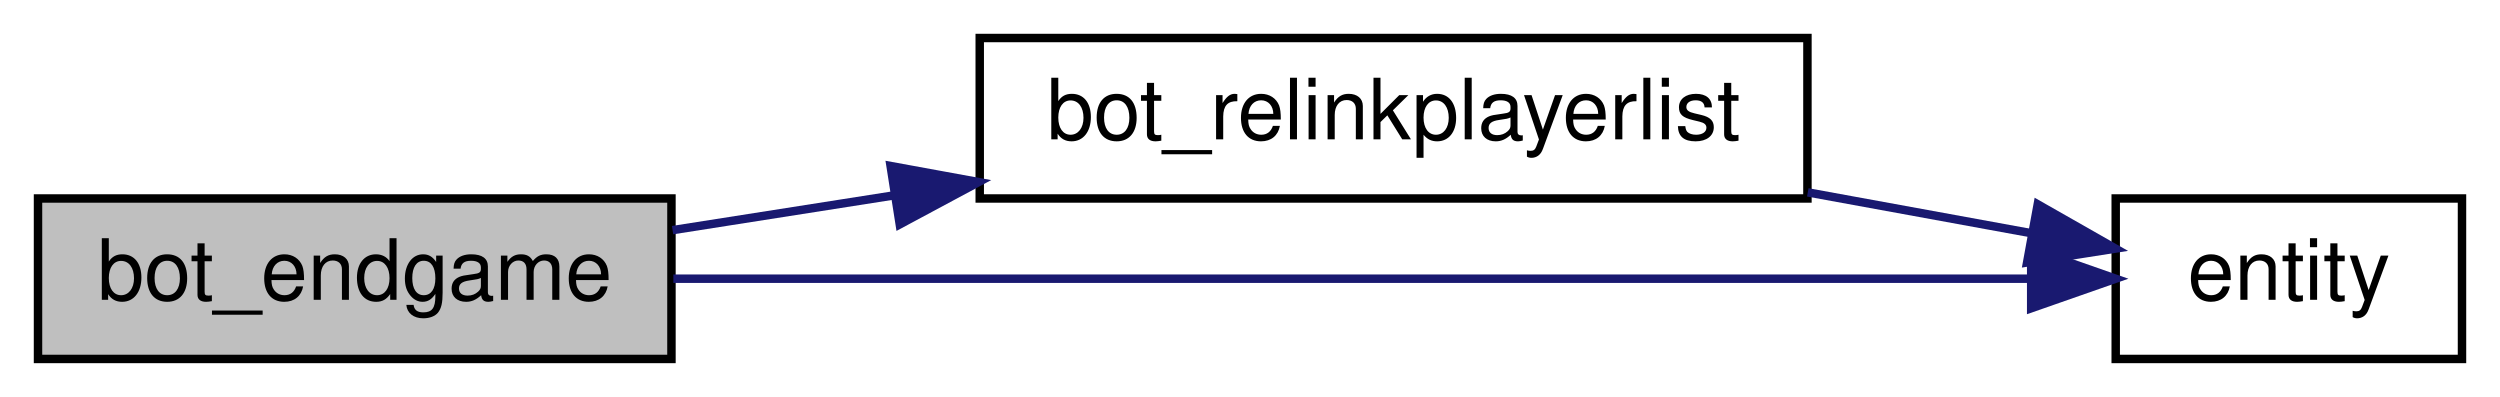
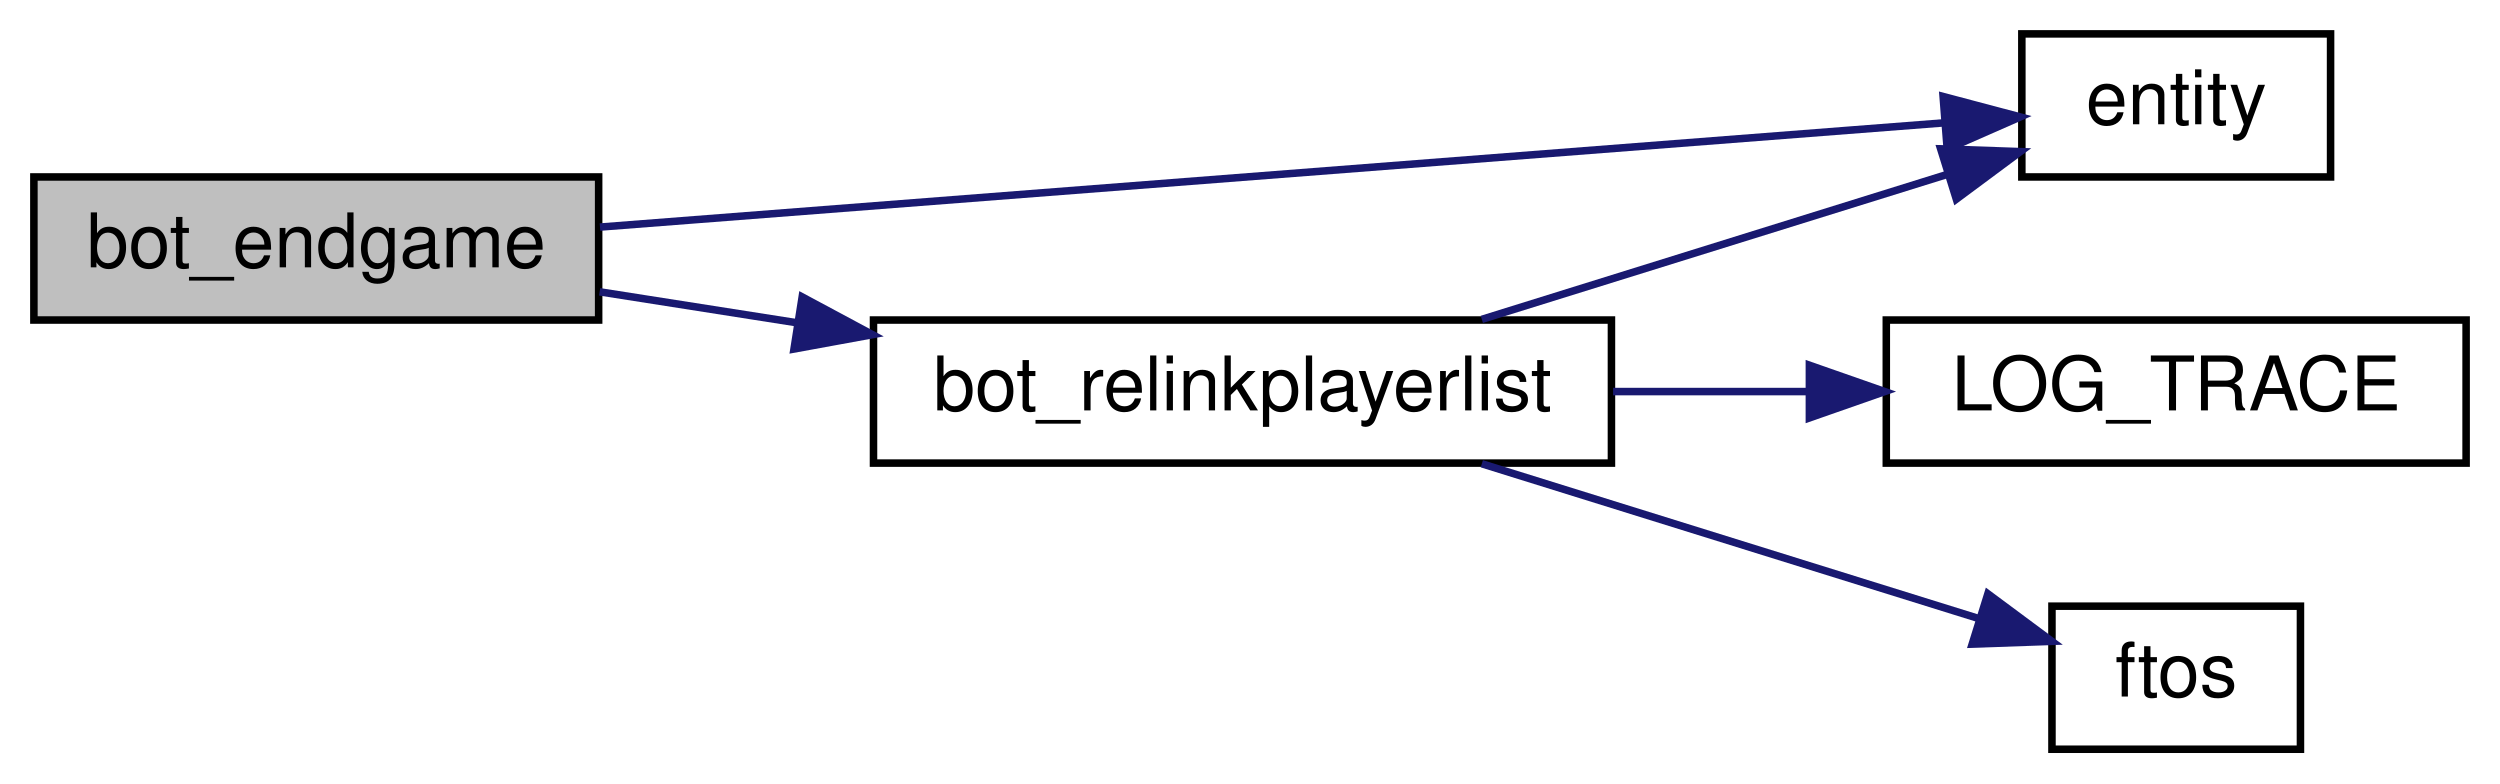
- <svg xmlns="http://www.w3.org/2000/svg" xmlns:xlink="http://www.w3.org/1999/xlink" width="296pt" height="47pt" viewBox="0.00 0.00 296.00 47.00">
-   <g id="graph0" class="graph" transform="scale(1 1) rotate(0) translate(4 43)">
+ <svg xmlns="http://www.w3.org/2000/svg" xmlns:xlink="http://www.w3.org/1999/xlink" width="332pt" height="104pt" viewBox="0.00 0.00 332.00 104.00">
+   <g id="graph0" class="graph" transform="scale(1 1) rotate(0) translate(4 100)">
    <g id="node1" class="node">
-       <polygon fill="#bfbfbf" stroke="black" points="0.5,-0.5 0.5,-19.5 75.5,-19.5 75.5,-0.5 0.5,-0.5" />
-       <text text-anchor="middle" x="38" y="-7.5" font-family="Helvetica,sans-Serif" font-size="10.00">bot_endgame</text>
+       <polygon fill="#bfbfbf" stroke="black" points="0.5,-57.5 0.5,-76.5 75.5,-76.5 75.5,-57.5 0.5,-57.5" />
+       <text text-anchor="middle" x="38" y="-64.5" font-family="Helvetica,sans-Serif" font-size="10.00">bot_endgame</text>
    </g>
    <g id="node2" class="node">
      <g id="a_node2">
        <a xlink:href="../../d2/dc0/bot_8qc.html#afea81f6c762e4dd1232aba6bb0e5144e" target="_top" xlink:title="bot_relinkplayerlist">
-           <polygon fill="none" stroke="black" points="112,-19.5 112,-38.5 210,-38.5 210,-19.5 112,-19.5" />
-           <text text-anchor="middle" x="161" y="-26.5" font-family="Helvetica,sans-Serif" font-size="10.00">bot_relinkplayerlist</text>
+           <polygon fill="none" stroke="black" points="112,-38.5 112,-57.5 210,-57.5 210,-38.5 112,-38.5" />
+           <text text-anchor="middle" x="161" y="-45.5" font-family="Helvetica,sans-Serif" font-size="10.00">bot_relinkplayerlist</text>
        </a>
      </g>
    </g>
    <g id="edge1" class="edge">
-       <path fill="none" stroke="midnightblue" d="M75.632,-15.752C83.921,-17.054 92.921,-18.467 101.852,-19.869" />
-       <polygon fill="midnightblue" stroke="midnightblue" points="101.443,-23.348 111.865,-21.442 102.529,-16.433 101.443,-23.348" />
+       <path fill="none" stroke="midnightblue" d="M75.632,-61.248C83.921,-59.946 92.921,-58.533 101.852,-57.131" />
+       <polygon fill="midnightblue" stroke="midnightblue" points="102.529,-60.567 111.865,-55.558 101.443,-53.652 102.529,-60.567" />
    </g>
    <g id="node3" class="node">
      <g id="a_node3">
        <a xlink:href="../../d4/d0c/csprogsdefs_8qc.html#acbb54a239d76062465dccbc6a6c6e464" target="_top" xlink:title="entity">
-           <polygon fill="none" stroke="black" points="246.5,-0.5 246.5,-19.5 287.5,-19.5 287.5,-0.5 246.5,-0.5" />
-           <text text-anchor="middle" x="267" y="-7.5" font-family="Helvetica,sans-Serif" font-size="10.00">entity</text>
+           <polygon fill="none" stroke="black" points="264.5,-76.5 264.5,-95.5 305.5,-95.5 305.5,-76.5 264.5,-76.5" />
+           <text text-anchor="middle" x="285" y="-83.5" font-family="Helvetica,sans-Serif" font-size="10.00">entity</text>
+         </a>
+       </g>
+     </g>
+     <g id="edge5" class="edge">
+       <path fill="none" stroke="midnightblue" d="M75.679,-69.844C124.37,-73.621 209.416,-80.216 254.304,-83.697" />
+       <polygon fill="midnightblue" stroke="midnightblue" points="254.045,-87.187 264.286,-84.471 254.586,-80.208 254.045,-87.187" />
+     </g>
+     <g id="edge2" class="edge">
+       <path fill="none" stroke="midnightblue" d="M192.786,-57.589C211.726,-63.488 235.865,-71.007 254.552,-76.828" />
+       <polygon fill="midnightblue" stroke="midnightblue" points="253.717,-80.233 264.305,-79.866 255.799,-73.55 253.717,-80.233" />
+     </g>
+     <g id="node4" class="node">
+       <g id="a_node4">
+         <a xlink:href="../../d1/d07/framework_8qc.html#aef346455b3c2def821423a45227b45dd" target="_top" xlink:title="LOG_TRACE">
+           <polygon fill="none" stroke="black" points="246.5,-38.5 246.5,-57.5 323.5,-57.5 323.5,-38.5 246.5,-38.5" />
+           <text text-anchor="middle" x="285" y="-45.5" font-family="Helvetica,sans-Serif" font-size="10.00">LOG_TRACE</text>
        </a>
      </g>
    </g>
    <g id="edge3" class="edge">
-       <path fill="none" stroke="midnightblue" d="M75.724,-10C120.416,-10 195.008,-10 236.272,-10" />
-       <polygon fill="midnightblue" stroke="midnightblue" points="236.491,-13.5 246.491,-10 236.491,-6.5 236.491,-13.5" />
+       <path fill="none" stroke="midnightblue" d="M210.218,-48C218.741,-48 227.613,-48 236.126,-48" />
+       <polygon fill="midnightblue" stroke="midnightblue" points="236.286,-51.5 246.286,-48 236.286,-44.5 236.286,-51.5" />
    </g>
-     <g id="edge2" class="edge">
-       <path fill="none" stroke="midnightblue" d="M210.042,-20.223C219.099,-18.569 228.316,-16.885 236.587,-15.374" />
-       <polygon fill="midnightblue" stroke="midnightblue" points="237.266,-18.808 246.474,-13.567 236.007,-11.922 237.266,-18.808" />
+     <g id="node5" class="node">
+       <g id="a_node5">
+         <a xlink:href="../../d8/de2/menudefs_8qc.html#abbb0d86741e0056b6c04f7280c185d76" target="_top" xlink:title="ftos">
+           <polygon fill="none" stroke="black" points="268.5,-0.5 268.5,-19.5 301.5,-19.5 301.5,-0.5 268.5,-0.5" />
+           <text text-anchor="middle" x="285" y="-7.5" font-family="Helvetica,sans-Serif" font-size="10.00">ftos</text>
+         </a>
+       </g>
+     </g>
+     <g id="edge4" class="edge">
+       <path fill="none" stroke="midnightblue" d="M192.786,-38.411C213.155,-32.066 239.538,-23.849 258.685,-17.885" />
+       <polygon fill="midnightblue" stroke="midnightblue" points="259.988,-21.145 268.494,-14.83 257.906,-14.462 259.988,-21.145" />
    </g>
  </g>
</svg>
